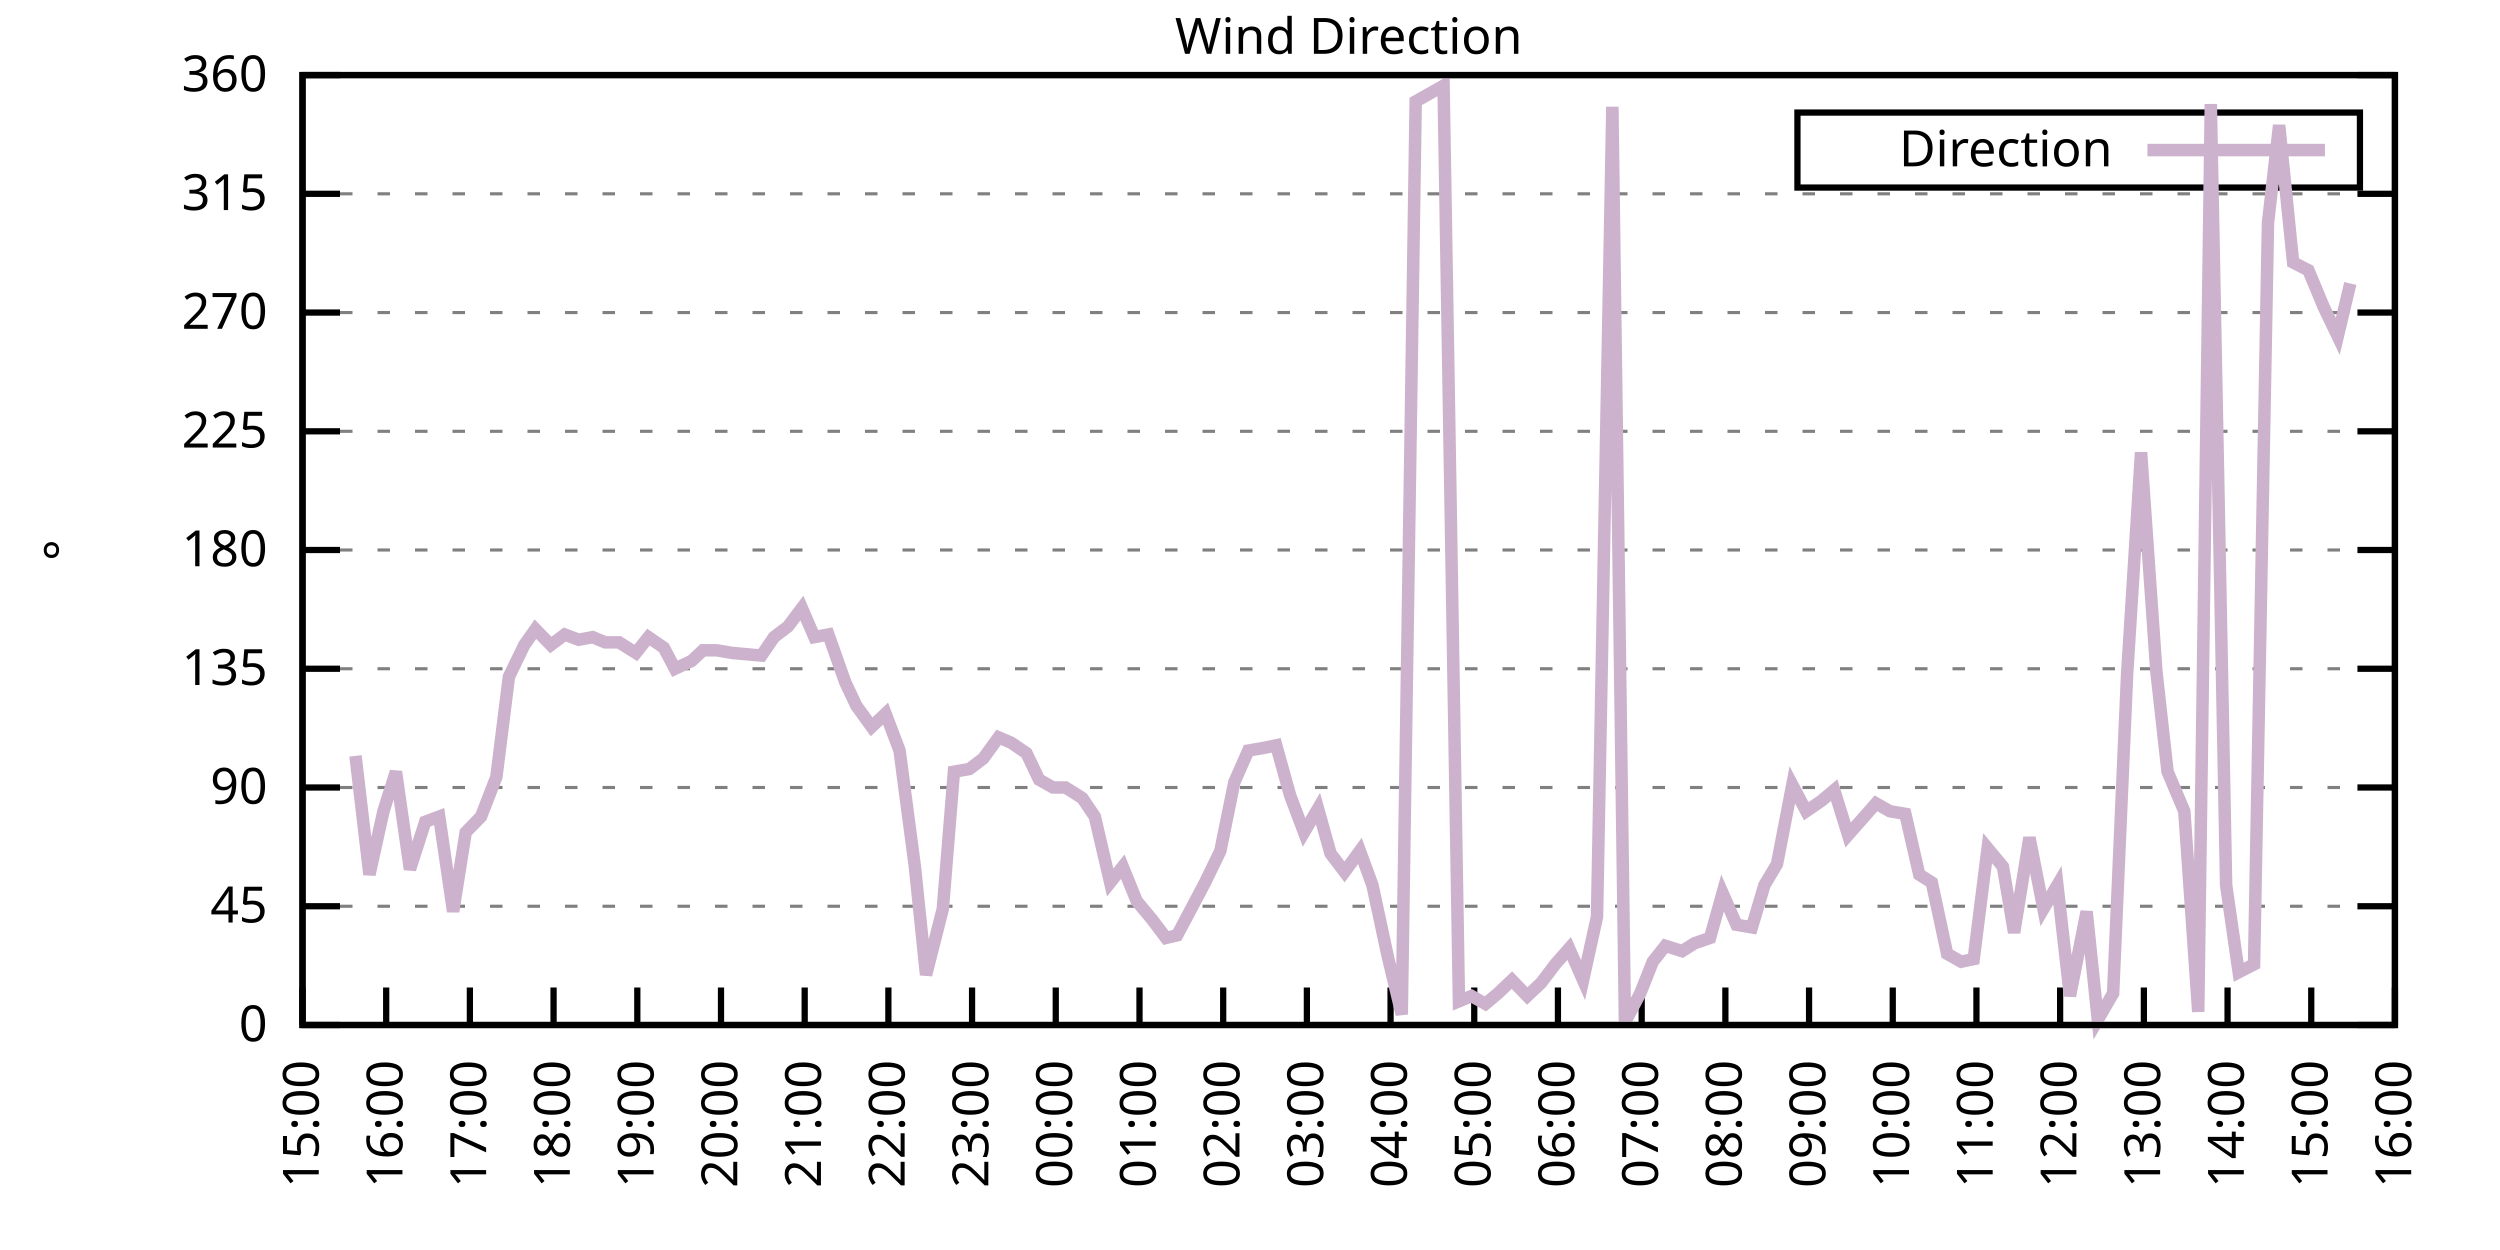
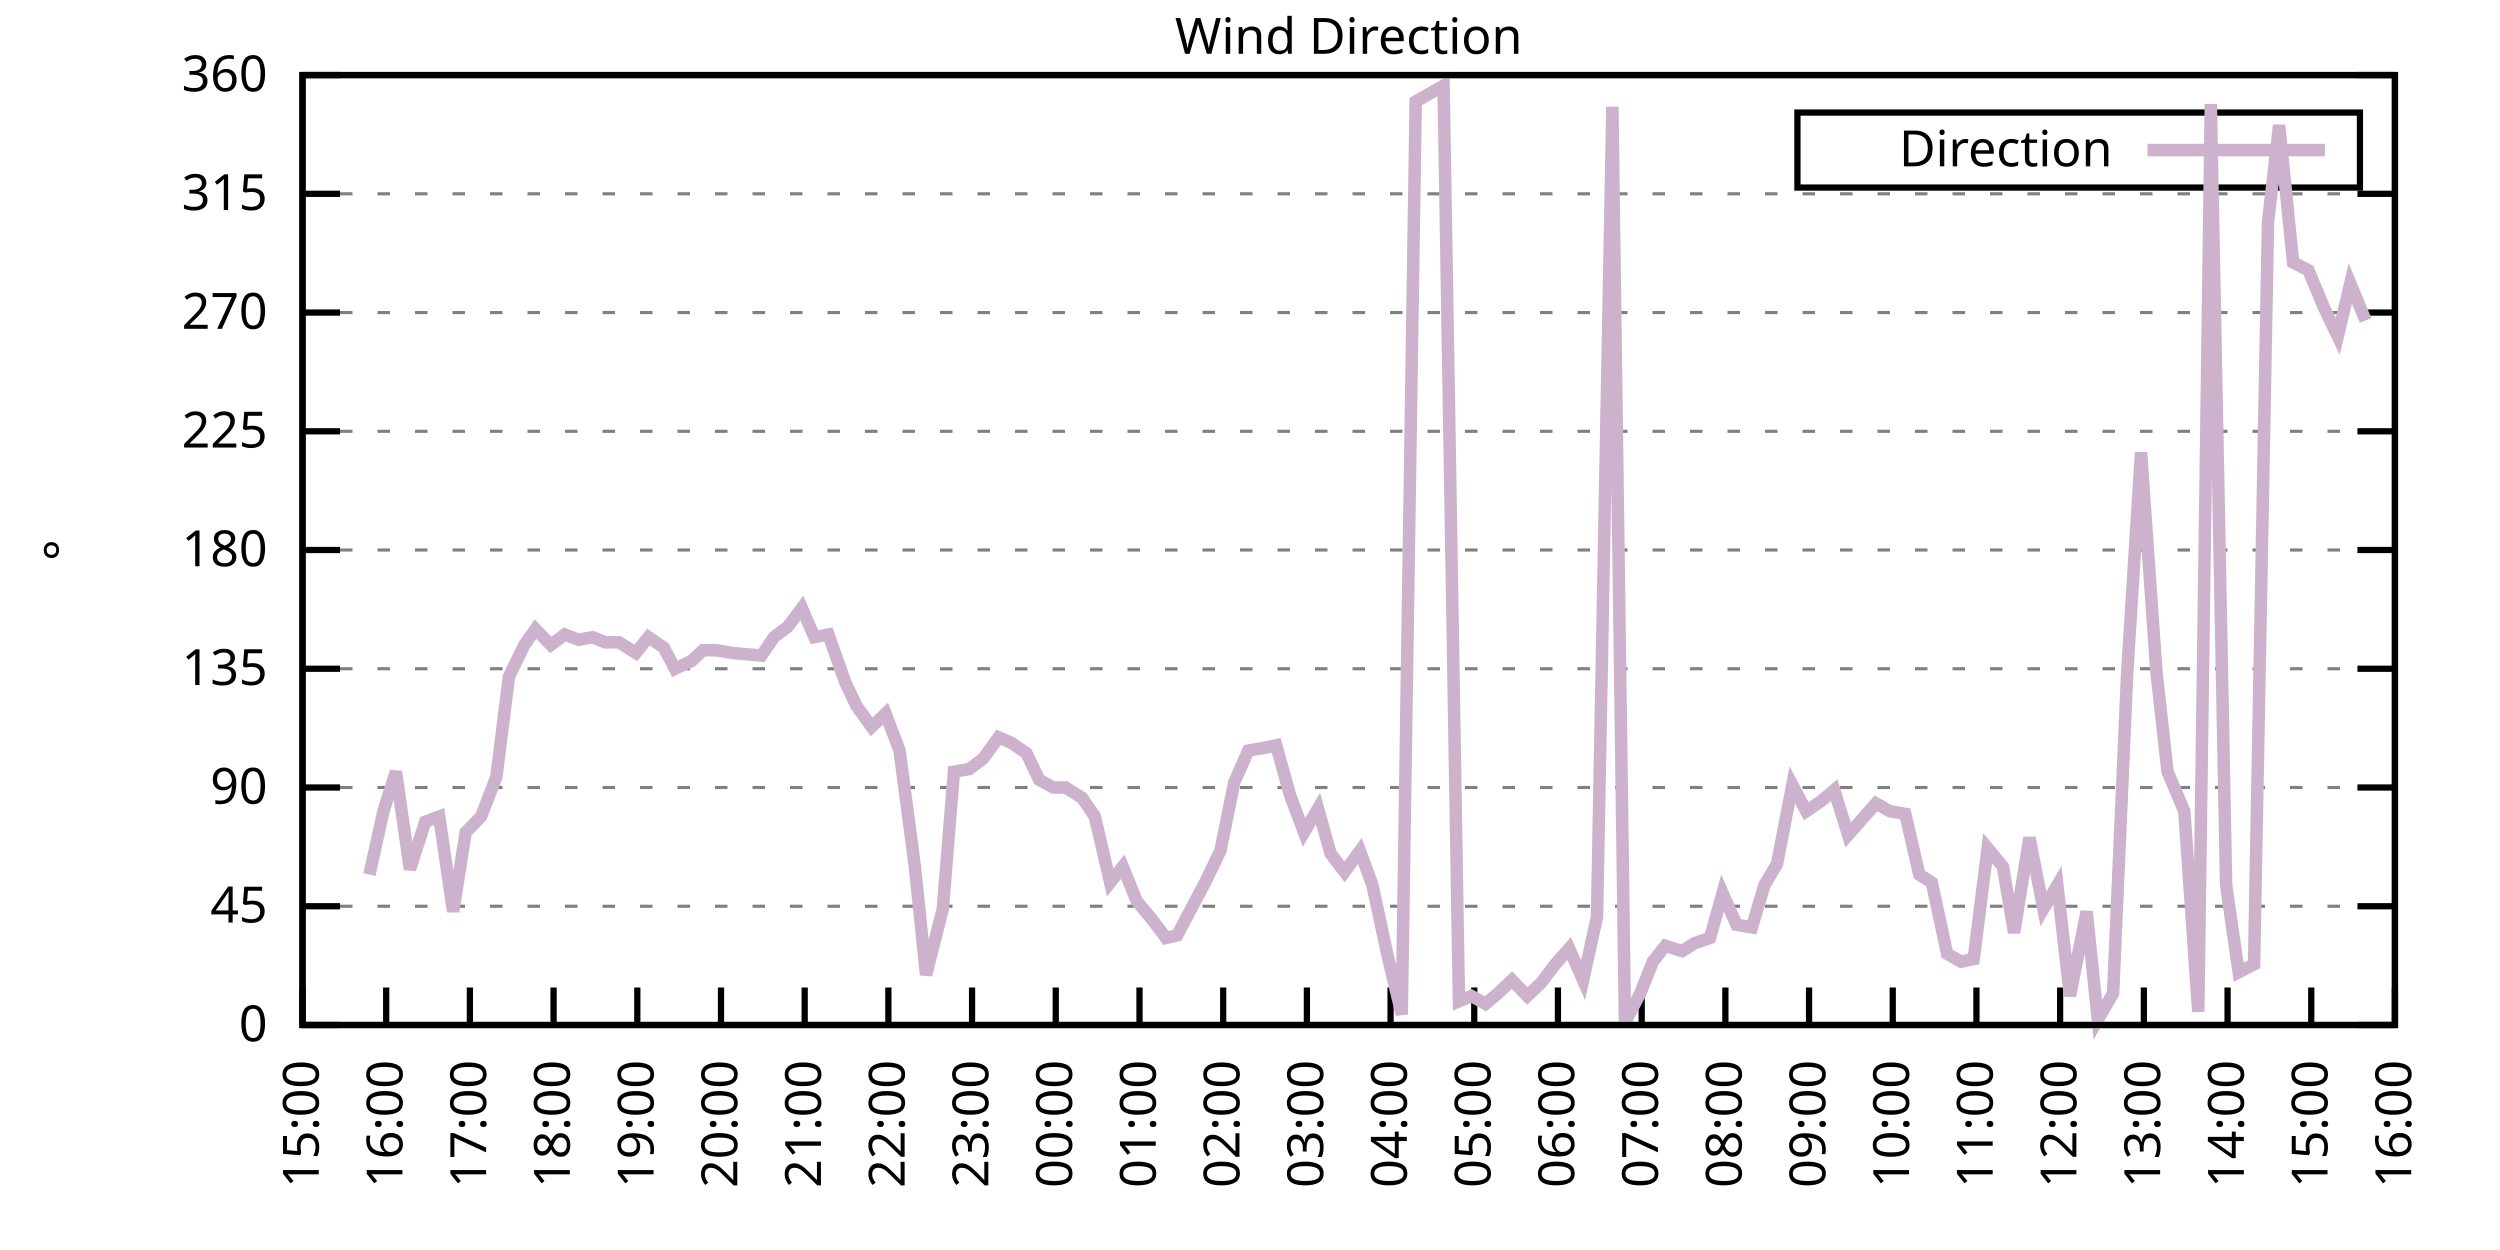
<svg xmlns="http://www.w3.org/2000/svg" xmlns:xlink="http://www.w3.org/1999/xlink" width="400" height="200" viewBox="0 0 400 200">
  <g id="gnuplot_canvas">
    <rect x="0" y="0" width="400" height="200" fill="none" />
    <defs>
      <circle id="gpDot" r="0.5" stroke-width="0.5" stroke="currentColor" />
      <path id="gpPt0" stroke-width="0.333" stroke="currentColor" d="M-1,0 h2 M0,-1 v2" />
      <path id="gpPt1" stroke-width="0.333" stroke="currentColor" d="M-1,-1 L1,1 M1,-1 L-1,1" />
      <path id="gpPt2" stroke-width="0.333" stroke="currentColor" d="M-1,0 L1,0 M0,-1 L0,1 M-1,-1 L1,1 M-1,1 L1,-1" />
      <rect id="gpPt3" stroke-width="0.333" stroke="currentColor" x="-1" y="-1" width="2" height="2" />
      <rect id="gpPt4" stroke-width="0.333" stroke="currentColor" fill="currentColor" x="-1" y="-1" width="2" height="2" />
      <circle id="gpPt5" stroke-width="0.333" stroke="currentColor" cx="0" cy="0" r="1" />
      <use xlink:href="#gpPt5" id="gpPt6" fill="currentColor" stroke="none" />
      <path id="gpPt7" stroke-width="0.333" stroke="currentColor" d="M0,-1.33 L-1.33,0.67 L1.33,0.67 z" />
      <use xlink:href="#gpPt7" id="gpPt8" fill="currentColor" stroke="none" />
      <use xlink:href="#gpPt7" id="gpPt9" stroke="currentColor" transform="rotate(180)" />
      <use xlink:href="#gpPt9" id="gpPt10" fill="currentColor" stroke="none" />
      <use xlink:href="#gpPt3" id="gpPt11" stroke="currentColor" transform="rotate(45)" />
      <use xlink:href="#gpPt11" id="gpPt12" fill="currentColor" stroke="none" />
      <path id="gpPt13" stroke-width="0.333" stroke="currentColor" d="M0,1.330 L1.265,0.411 L0.782,-1.067 L-0.782,-1.076 L-1.265,0.411 z" />
      <use xlink:href="#gpPt13" id="gpPt14" fill="currentColor" stroke="none" />
      <filter id="textbox" filterUnits="objectBoundingBox" x="0" y="0" height="1" width="1">
        <feFlood flood-color="white" flood-opacity="1" result="bgnd" />
        <feComposite in="SourceGraphic" in2="bgnd" operator="atop" />
      </filter>
      <filter id="greybox" filterUnits="objectBoundingBox" x="0" y="0" height="1" width="1">
        <feFlood flood-color="lightgrey" flood-opacity="1" result="grey" />
        <feComposite in="SourceGraphic" in2="grey" operator="atop" />
      </filter>
    </defs>
    <g fill="none" color="white" stroke="currentColor" stroke-width="1.00" stroke-linecap="butt" stroke-linejoin="miter">
</g>
    <g fill="none" color="black" stroke="currentColor" stroke-width="1.00" stroke-linecap="butt" stroke-linejoin="miter">
      <g stroke="none" shape-rendering="crispEdges">
        <polygon fill="rgb(255, 255, 255)" points="48.40,164.00 383.18,164.00 383.18,12.02 48.40,12.02 " />
      </g>
    </g>
    <g fill="none" color="black" stroke="currentColor" stroke-width="1.00" stroke-linecap="butt" stroke-linejoin="miter">
</g>
    <g fill="none" color="black" stroke="black" stroke-width="0.50" stroke-linecap="butt" stroke-linejoin="miter">
</g>
    <g fill="none" color="gray" stroke="currentColor" stroke-width="0.50" stroke-linecap="butt" stroke-linejoin="miter">
      <path stroke="gray" stroke-dasharray="2,4" class="gridline" d="M48.40,164.00 L383.19,164.00  " />
    </g>
    <g fill="none" color="gray" stroke="gray" stroke-width="1.00" stroke-linecap="butt" stroke-linejoin="miter">
</g>
    <g fill="none" color="black" stroke="currentColor" stroke-width="1.00" stroke-linecap="butt" stroke-linejoin="miter">
      <path stroke="black" d="M48.40,164.00 L54.40,164.00 M383.19,164.00 L377.19,164.00  " />
      <g transform="translate(42.80,166.60)" stroke="none" fill="black" font-family="Sans" font-size="8.00" text-anchor="end">
        <text>
          <tspan font-family="Sans"> 0</tspan>
        </text>
      </g>
    </g>
    <g fill="none" color="black" stroke="currentColor" stroke-width="1.00" stroke-linecap="butt" stroke-linejoin="miter">
</g>
    <g fill="none" color="black" stroke="black" stroke-width="0.50" stroke-linecap="butt" stroke-linejoin="miter">
</g>
    <g fill="none" color="gray" stroke="currentColor" stroke-width="0.50" stroke-linecap="butt" stroke-linejoin="miter">
      <path stroke="gray" stroke-dasharray="2,4" class="gridline" d="M48.40,145.00 L383.19,145.00  " />
    </g>
    <g fill="none" color="gray" stroke="gray" stroke-width="1.00" stroke-linecap="butt" stroke-linejoin="miter">
</g>
    <g fill="none" color="black" stroke="currentColor" stroke-width="1.00" stroke-linecap="butt" stroke-linejoin="miter">
      <path stroke="black" d="M48.40,145.00 L54.40,145.00 M383.19,145.00 L377.19,145.00  " />
      <g transform="translate(42.80,147.60)" stroke="none" fill="black" font-family="Sans" font-size="8.00" text-anchor="end">
        <text>
          <tspan font-family="Sans"> 45</tspan>
        </text>
      </g>
    </g>
    <g fill="none" color="black" stroke="currentColor" stroke-width="1.00" stroke-linecap="butt" stroke-linejoin="miter">
</g>
    <g fill="none" color="black" stroke="black" stroke-width="0.50" stroke-linecap="butt" stroke-linejoin="miter">
</g>
    <g fill="none" color="gray" stroke="currentColor" stroke-width="0.50" stroke-linecap="butt" stroke-linejoin="miter">
      <path stroke="gray" stroke-dasharray="2,4" class="gridline" d="M48.40,126.00 L383.19,126.00  " />
    </g>
    <g fill="none" color="gray" stroke="gray" stroke-width="1.00" stroke-linecap="butt" stroke-linejoin="miter">
</g>
    <g fill="none" color="black" stroke="currentColor" stroke-width="1.00" stroke-linecap="butt" stroke-linejoin="miter">
      <path stroke="black" d="M48.40,126.00 L54.40,126.00 M383.19,126.00 L377.19,126.00  " />
      <g transform="translate(42.80,128.60)" stroke="none" fill="black" font-family="Sans" font-size="8.00" text-anchor="end">
        <text>
          <tspan font-family="Sans"> 90</tspan>
        </text>
      </g>
    </g>
    <g fill="none" color="black" stroke="currentColor" stroke-width="1.00" stroke-linecap="butt" stroke-linejoin="miter">
</g>
    <g fill="none" color="black" stroke="black" stroke-width="0.50" stroke-linecap="butt" stroke-linejoin="miter">
</g>
    <g fill="none" color="gray" stroke="currentColor" stroke-width="0.50" stroke-linecap="butt" stroke-linejoin="miter">
      <path stroke="gray" stroke-dasharray="2,4" class="gridline" d="M48.40,107.00 L383.19,107.00  " />
    </g>
    <g fill="none" color="gray" stroke="gray" stroke-width="1.00" stroke-linecap="butt" stroke-linejoin="miter">
</g>
    <g fill="none" color="black" stroke="currentColor" stroke-width="1.00" stroke-linecap="butt" stroke-linejoin="miter">
      <path stroke="black" d="M48.40,107.00 L54.40,107.00 M383.19,107.00 L377.19,107.00  " />
      <g transform="translate(42.80,109.60)" stroke="none" fill="black" font-family="Sans" font-size="8.00" text-anchor="end">
        <text>
          <tspan font-family="Sans"> 135</tspan>
        </text>
      </g>
    </g>
    <g fill="none" color="black" stroke="currentColor" stroke-width="1.00" stroke-linecap="butt" stroke-linejoin="miter">
</g>
    <g fill="none" color="black" stroke="black" stroke-width="0.50" stroke-linecap="butt" stroke-linejoin="miter">
</g>
    <g fill="none" color="gray" stroke="currentColor" stroke-width="0.50" stroke-linecap="butt" stroke-linejoin="miter">
      <path stroke="gray" stroke-dasharray="2,4" class="gridline" d="M48.40,88.00 L383.19,88.00  " />
    </g>
    <g fill="none" color="gray" stroke="gray" stroke-width="1.00" stroke-linecap="butt" stroke-linejoin="miter">
</g>
    <g fill="none" color="black" stroke="currentColor" stroke-width="1.00" stroke-linecap="butt" stroke-linejoin="miter">
      <path stroke="black" d="M48.40,88.00 L54.40,88.00 M383.19,88.00 L377.19,88.00  " />
      <g transform="translate(42.80,90.60)" stroke="none" fill="black" font-family="Sans" font-size="8.00" text-anchor="end">
        <text>
          <tspan font-family="Sans"> 180</tspan>
        </text>
      </g>
    </g>
    <g fill="none" color="black" stroke="currentColor" stroke-width="1.00" stroke-linecap="butt" stroke-linejoin="miter">
</g>
    <g fill="none" color="black" stroke="black" stroke-width="0.50" stroke-linecap="butt" stroke-linejoin="miter">
</g>
    <g fill="none" color="gray" stroke="currentColor" stroke-width="0.50" stroke-linecap="butt" stroke-linejoin="miter">
      <path stroke="gray" stroke-dasharray="2,4" class="gridline" d="M48.40,69.01 L383.19,69.01  " />
    </g>
    <g fill="none" color="gray" stroke="gray" stroke-width="1.00" stroke-linecap="butt" stroke-linejoin="miter">
</g>
    <g fill="none" color="black" stroke="currentColor" stroke-width="1.00" stroke-linecap="butt" stroke-linejoin="miter">
      <path stroke="black" d="M48.40,69.01 L54.40,69.01 M383.19,69.01 L377.19,69.01  " />
      <g transform="translate(42.80,71.61)" stroke="none" fill="black" font-family="Sans" font-size="8.00" text-anchor="end">
        <text>
          <tspan font-family="Sans"> 225</tspan>
        </text>
      </g>
    </g>
    <g fill="none" color="black" stroke="currentColor" stroke-width="1.00" stroke-linecap="butt" stroke-linejoin="miter">
</g>
    <g fill="none" color="black" stroke="black" stroke-width="0.50" stroke-linecap="butt" stroke-linejoin="miter">
</g>
    <g fill="none" color="gray" stroke="currentColor" stroke-width="0.50" stroke-linecap="butt" stroke-linejoin="miter">
      <path stroke="gray" stroke-dasharray="2,4" class="gridline" d="M48.40,50.01 L383.19,50.01  " />
    </g>
    <g fill="none" color="gray" stroke="gray" stroke-width="1.00" stroke-linecap="butt" stroke-linejoin="miter">
</g>
    <g fill="none" color="black" stroke="currentColor" stroke-width="1.00" stroke-linecap="butt" stroke-linejoin="miter">
      <path stroke="black" d="M48.40,50.01 L54.40,50.01 M383.19,50.01 L377.19,50.01  " />
      <g transform="translate(42.80,52.61)" stroke="none" fill="black" font-family="Sans" font-size="8.00" text-anchor="end">
        <text>
          <tspan font-family="Sans"> 270</tspan>
        </text>
      </g>
    </g>
    <g fill="none" color="black" stroke="currentColor" stroke-width="1.00" stroke-linecap="butt" stroke-linejoin="miter">
</g>
    <g fill="none" color="black" stroke="black" stroke-width="0.50" stroke-linecap="butt" stroke-linejoin="miter">
</g>
    <g fill="none" color="gray" stroke="currentColor" stroke-width="0.50" stroke-linecap="butt" stroke-linejoin="miter">
      <path stroke="gray" stroke-dasharray="2,4" class="gridline" d="M48.40,31.01 L383.19,31.01  " />
    </g>
    <g fill="none" color="gray" stroke="gray" stroke-width="1.00" stroke-linecap="butt" stroke-linejoin="miter">
</g>
    <g fill="none" color="black" stroke="currentColor" stroke-width="1.00" stroke-linecap="butt" stroke-linejoin="miter">
      <path stroke="black" d="M48.40,31.01 L54.40,31.01 M383.19,31.01 L377.19,31.01  " />
      <g transform="translate(42.80,33.61)" stroke="none" fill="black" font-family="Sans" font-size="8.00" text-anchor="end">
        <text>
          <tspan font-family="Sans"> 315</tspan>
        </text>
      </g>
    </g>
    <g fill="none" color="black" stroke="currentColor" stroke-width="1.00" stroke-linecap="butt" stroke-linejoin="miter">
</g>
    <g fill="none" color="black" stroke="black" stroke-width="0.50" stroke-linecap="butt" stroke-linejoin="miter">
</g>
    <g fill="none" color="gray" stroke="currentColor" stroke-width="0.50" stroke-linecap="butt" stroke-linejoin="miter">
      <path stroke="gray" stroke-dasharray="2,4" class="gridline" d="M48.40,12.01 L383.19,12.01  " />
    </g>
    <g fill="none" color="gray" stroke="gray" stroke-width="1.00" stroke-linecap="butt" stroke-linejoin="miter">
</g>
    <g fill="none" color="black" stroke="currentColor" stroke-width="1.00" stroke-linecap="butt" stroke-linejoin="miter">
      <path stroke="black" d="M48.40,12.01 L54.40,12.01 M383.19,12.01 L377.19,12.01  " />
      <g transform="translate(42.80,14.61)" stroke="none" fill="black" font-family="Sans" font-size="8.00" text-anchor="end">
        <text>
          <tspan font-family="Sans"> 360</tspan>
        </text>
      </g>
    </g>
    <g fill="none" color="black" stroke="currentColor" stroke-width="1.00" stroke-linecap="butt" stroke-linejoin="miter">
      <path stroke="black" d="M48.40,164.00 L48.40,158.00  " />
      <g transform="translate(51.00,169.60) rotate(270.00)" stroke="none" fill="black" font-family="Sans" font-size="8.00" text-anchor="end">
        <text>
          <tspan font-family="Sans">15:00</tspan>
        </text>
      </g>
    </g>
    <g fill="none" color="black" stroke="currentColor" stroke-width="1.00" stroke-linecap="butt" stroke-linejoin="miter">
      <path stroke="black" d="M61.79,164.00 L61.79,158.00  " />
      <g transform="translate(64.39,169.60) rotate(270.00)" stroke="none" fill="black" font-family="Sans" font-size="8.00" text-anchor="end">
        <text>
          <tspan font-family="Sans">16:00</tspan>
        </text>
      </g>
    </g>
    <g fill="none" color="black" stroke="currentColor" stroke-width="1.00" stroke-linecap="butt" stroke-linejoin="miter">
      <path stroke="black" d="M75.18,164.00 L75.18,158.00  " />
      <g transform="translate(77.78,169.60) rotate(270.00)" stroke="none" fill="black" font-family="Sans" font-size="8.00" text-anchor="end">
        <text>
          <tspan font-family="Sans">17:00</tspan>
        </text>
      </g>
    </g>
    <g fill="none" color="black" stroke="currentColor" stroke-width="1.00" stroke-linecap="butt" stroke-linejoin="miter">
      <path stroke="black" d="M88.57,164.00 L88.57,158.00  " />
      <g transform="translate(91.17,169.60) rotate(270.00)" stroke="none" fill="black" font-family="Sans" font-size="8.00" text-anchor="end">
        <text>
          <tspan font-family="Sans">18:00</tspan>
        </text>
      </g>
    </g>
    <g fill="none" color="black" stroke="currentColor" stroke-width="1.00" stroke-linecap="butt" stroke-linejoin="miter">
      <path stroke="black" d="M101.97,164.00 L101.97,158.00  " />
      <g transform="translate(104.57,169.60) rotate(270.00)" stroke="none" fill="black" font-family="Sans" font-size="8.00" text-anchor="end">
        <text>
          <tspan font-family="Sans">19:00</tspan>
        </text>
      </g>
    </g>
    <g fill="none" color="black" stroke="currentColor" stroke-width="1.00" stroke-linecap="butt" stroke-linejoin="miter">
      <path stroke="black" d="M115.36,164.00 L115.36,158.00  " />
      <g transform="translate(117.96,169.60) rotate(270.00)" stroke="none" fill="black" font-family="Sans" font-size="8.00" text-anchor="end">
        <text>
          <tspan font-family="Sans">20:00</tspan>
        </text>
      </g>
    </g>
    <g fill="none" color="black" stroke="currentColor" stroke-width="1.00" stroke-linecap="butt" stroke-linejoin="miter">
      <path stroke="black" d="M128.75,164.00 L128.75,158.00  " />
      <g transform="translate(131.35,169.60) rotate(270.00)" stroke="none" fill="black" font-family="Sans" font-size="8.00" text-anchor="end">
        <text>
          <tspan font-family="Sans">21:00</tspan>
        </text>
      </g>
    </g>
    <g fill="none" color="black" stroke="currentColor" stroke-width="1.00" stroke-linecap="butt" stroke-linejoin="miter">
      <path stroke="black" d="M142.14,164.00 L142.14,158.00  " />
      <g transform="translate(144.74,169.60) rotate(270.00)" stroke="none" fill="black" font-family="Sans" font-size="8.00" text-anchor="end">
        <text>
          <tspan font-family="Sans">22:00</tspan>
        </text>
      </g>
    </g>
    <g fill="none" color="black" stroke="currentColor" stroke-width="1.00" stroke-linecap="butt" stroke-linejoin="miter">
      <path stroke="black" d="M155.53,164.00 L155.53,158.00  " />
      <g transform="translate(158.13,169.60) rotate(270.00)" stroke="none" fill="black" font-family="Sans" font-size="8.00" text-anchor="end">
        <text>
          <tspan font-family="Sans">23:00</tspan>
        </text>
      </g>
    </g>
    <g fill="none" color="black" stroke="currentColor" stroke-width="1.00" stroke-linecap="butt" stroke-linejoin="miter">
      <path stroke="black" d="M168.92,164.00 L168.92,158.00  " />
      <g transform="translate(171.52,169.60) rotate(270.00)" stroke="none" fill="black" font-family="Sans" font-size="8.00" text-anchor="end">
        <text>
          <tspan font-family="Sans">00:00</tspan>
        </text>
      </g>
    </g>
    <g fill="none" color="black" stroke="currentColor" stroke-width="1.00" stroke-linecap="butt" stroke-linejoin="miter">
      <path stroke="black" d="M182.32,164.00 L182.32,158.00  " />
      <g transform="translate(184.92,169.60) rotate(270.00)" stroke="none" fill="black" font-family="Sans" font-size="8.00" text-anchor="end">
        <text>
          <tspan font-family="Sans">01:00</tspan>
        </text>
      </g>
    </g>
    <g fill="none" color="black" stroke="currentColor" stroke-width="1.00" stroke-linecap="butt" stroke-linejoin="miter">
      <path stroke="black" d="M195.71,164.00 L195.71,158.00  " />
      <g transform="translate(198.31,169.60) rotate(270.00)" stroke="none" fill="black" font-family="Sans" font-size="8.00" text-anchor="end">
        <text>
          <tspan font-family="Sans">02:00</tspan>
        </text>
      </g>
    </g>
    <g fill="none" color="black" stroke="currentColor" stroke-width="1.00" stroke-linecap="butt" stroke-linejoin="miter">
      <path stroke="black" d="M209.10,164.00 L209.10,158.00  " />
      <g transform="translate(211.70,169.60) rotate(270.00)" stroke="none" fill="black" font-family="Sans" font-size="8.00" text-anchor="end">
        <text>
          <tspan font-family="Sans">03:00</tspan>
        </text>
      </g>
    </g>
    <g fill="none" color="black" stroke="currentColor" stroke-width="1.00" stroke-linecap="butt" stroke-linejoin="miter">
      <path stroke="black" d="M222.49,164.00 L222.49,158.00  " />
      <g transform="translate(225.09,169.60) rotate(270.00)" stroke="none" fill="black" font-family="Sans" font-size="8.00" text-anchor="end">
        <text>
          <tspan font-family="Sans">04:00</tspan>
        </text>
      </g>
    </g>
    <g fill="none" color="black" stroke="currentColor" stroke-width="1.00" stroke-linecap="butt" stroke-linejoin="miter">
      <path stroke="black" d="M235.88,164.00 L235.88,158.00  " />
      <g transform="translate(238.48,169.60) rotate(270.00)" stroke="none" fill="black" font-family="Sans" font-size="8.00" text-anchor="end">
        <text>
          <tspan font-family="Sans">05:00</tspan>
        </text>
      </g>
    </g>
    <g fill="none" color="black" stroke="currentColor" stroke-width="1.00" stroke-linecap="butt" stroke-linejoin="miter">
      <path stroke="black" d="M249.27,164.00 L249.27,158.00  " />
      <g transform="translate(251.87,169.60) rotate(270.00)" stroke="none" fill="black" font-family="Sans" font-size="8.00" text-anchor="end">
        <text>
          <tspan font-family="Sans">06:00</tspan>
        </text>
      </g>
    </g>
    <g fill="none" color="black" stroke="currentColor" stroke-width="1.00" stroke-linecap="butt" stroke-linejoin="miter">
      <path stroke="black" d="M262.67,164.00 L262.67,158.00  " />
      <g transform="translate(265.27,169.60) rotate(270.00)" stroke="none" fill="black" font-family="Sans" font-size="8.00" text-anchor="end">
        <text>
          <tspan font-family="Sans">07:00</tspan>
        </text>
      </g>
    </g>
    <g fill="none" color="black" stroke="currentColor" stroke-width="1.00" stroke-linecap="butt" stroke-linejoin="miter">
      <path stroke="black" d="M276.06,164.00 L276.06,158.00  " />
      <g transform="translate(278.66,169.60) rotate(270.00)" stroke="none" fill="black" font-family="Sans" font-size="8.00" text-anchor="end">
        <text>
          <tspan font-family="Sans">08:00</tspan>
        </text>
      </g>
    </g>
    <g fill="none" color="black" stroke="currentColor" stroke-width="1.00" stroke-linecap="butt" stroke-linejoin="miter">
      <path stroke="black" d="M289.45,164.00 L289.45,158.00  " />
      <g transform="translate(292.05,169.60) rotate(270.00)" stroke="none" fill="black" font-family="Sans" font-size="8.00" text-anchor="end">
        <text>
          <tspan font-family="Sans">09:00</tspan>
        </text>
      </g>
    </g>
    <g fill="none" color="black" stroke="currentColor" stroke-width="1.00" stroke-linecap="butt" stroke-linejoin="miter">
      <path stroke="black" d="M302.84,164.00 L302.84,158.00  " />
      <g transform="translate(305.44,169.60) rotate(270.00)" stroke="none" fill="black" font-family="Sans" font-size="8.00" text-anchor="end">
        <text>
          <tspan font-family="Sans">10:00</tspan>
        </text>
      </g>
    </g>
    <g fill="none" color="black" stroke="currentColor" stroke-width="1.00" stroke-linecap="butt" stroke-linejoin="miter">
      <path stroke="black" d="M316.23,164.00 L316.23,158.00  " />
      <g transform="translate(318.83,169.60) rotate(270.00)" stroke="none" fill="black" font-family="Sans" font-size="8.00" text-anchor="end">
        <text>
          <tspan font-family="Sans">11:00</tspan>
        </text>
      </g>
    </g>
    <g fill="none" color="black" stroke="currentColor" stroke-width="1.00" stroke-linecap="butt" stroke-linejoin="miter">
      <path stroke="black" d="M329.62,164.00 L329.62,158.00  " />
      <g transform="translate(332.22,169.60) rotate(270.00)" stroke="none" fill="black" font-family="Sans" font-size="8.00" text-anchor="end">
        <text>
          <tspan font-family="Sans">12:00</tspan>
        </text>
      </g>
    </g>
    <g fill="none" color="black" stroke="currentColor" stroke-width="1.00" stroke-linecap="butt" stroke-linejoin="miter">
      <path stroke="black" d="M343.02,164.00 L343.02,158.00  " />
      <g transform="translate(345.62,169.60) rotate(270.00)" stroke="none" fill="black" font-family="Sans" font-size="8.00" text-anchor="end">
        <text>
          <tspan font-family="Sans">13:00</tspan>
        </text>
      </g>
    </g>
    <g fill="none" color="black" stroke="currentColor" stroke-width="1.00" stroke-linecap="butt" stroke-linejoin="miter">
      <path stroke="black" d="M356.41,164.00 L356.41,158.00  " />
      <g transform="translate(359.01,169.60) rotate(270.00)" stroke="none" fill="black" font-family="Sans" font-size="8.00" text-anchor="end">
        <text>
          <tspan font-family="Sans">14:00</tspan>
        </text>
      </g>
    </g>
    <g fill="none" color="black" stroke="currentColor" stroke-width="1.00" stroke-linecap="butt" stroke-linejoin="miter">
      <path stroke="black" d="M369.80,164.00 L369.80,158.00  " />
      <g transform="translate(372.40,169.60) rotate(270.00)" stroke="none" fill="black" font-family="Sans" font-size="8.00" text-anchor="end">
        <text>
          <tspan font-family="Sans">15:00</tspan>
        </text>
      </g>
    </g>
    <g fill="none" color="black" stroke="currentColor" stroke-width="1.00" stroke-linecap="butt" stroke-linejoin="miter">
      <path stroke="black" d="M383.19,164.00 L383.19,158.00  " />
      <g transform="translate(385.79,169.60) rotate(270.00)" stroke="none" fill="black" font-family="Sans" font-size="8.00" text-anchor="end">
        <text>
          <tspan font-family="Sans">16:00</tspan>
        </text>
      </g>
    </g>
    <g fill="none" color="black" stroke="currentColor" stroke-width="1.00" stroke-linecap="butt" stroke-linejoin="miter">
</g>
    <g fill="none" color="black" stroke="currentColor" stroke-width="1.00" stroke-linecap="butt" stroke-linejoin="miter">
      <path stroke="black" d="M48.40,12.01 L48.40,164.00 L383.19,164.00 L383.19,12.01 L48.40,12.01 Z  " />
    </g>
    <g fill="none" color="black" stroke="currentColor" stroke-width="1.00" stroke-linecap="butt" stroke-linejoin="miter">
</g>
    <g fill="none" color="black" stroke="currentColor" stroke-width="1.00" stroke-linecap="butt" stroke-linejoin="miter">
      <path stroke="black" d="M287.59,30.01 L287.59,18.01 L377.59,18.01 L377.59,30.01 L287.59,30.01 Z  " />
    </g>
    <g id="Wind_direction_plot_1">
      <g fill="none" color="white" stroke="black" stroke-width="2.00" stroke-linecap="butt" stroke-linejoin="miter">
</g>
      <g fill="none" color="black" stroke="currentColor" stroke-width="2.00" stroke-linecap="butt" stroke-linejoin="miter">
        <g transform="translate(337.99,26.61)" stroke="none" fill="black" font-family="Sans" font-size="8.00" text-anchor="end">
          <text>
            <tspan font-family="Sans">Direction</tspan>
          </text>
        </g>
      </g>
      <g fill="none" color="black" stroke="currentColor" stroke-width="2.00" stroke-linecap="butt" stroke-linejoin="miter">
-         <path stroke="rgb(204, 178, 204)" d="M343.59,24.01 L371.99,24.01 M56.88,120.94 L59.11,139.93 L61.35,129.80 L63.35,123.47 L65.59,139.09 L68.04,131.49   L70.27,130.65 L72.50,145.85 L74.51,133.18 L76.97,130.65 L79.42,124.31 L81.43,108.27 L83.89,103.20 L85.67,100.67   L88.13,103.20 L90.36,101.52 L92.59,102.36 L94.82,101.94 L96.83,102.78 L99.06,102.78 L101.74,104.47 L103.75,101.94   L106.21,103.63 L107.99,107.00 L110.67,105.74 L112.46,104.05 L114.69,104.05 L117.14,104.47 L121.83,104.89 L123.84,101.94   L126.07,100.25 L128.30,97.29 L130.31,101.94 L132.54,101.52 L135.22,109.11 L137.01,112.91 L139.46,116.29 L141.69,114.18   L143.93,120.09 L146.38,138.67 L148.17,155.98 L150.85,145.42 L152.63,123.47 L155.09,123.05 L157.32,121.36 L159.77,117.98   L161.78,118.83 L164.24,120.51 L166.25,124.74 L168.48,126.00 L170.49,126.00 L173.17,127.69 L175.17,130.65 L177.63,141.20   L179.64,138.67 L181.87,144.16 L184.32,147.11 L186.56,150.07 L188.34,149.65 L190.80,145.00 L192.81,141.20 L195.26,136.14   L197.49,125.16 L199.73,120.09 L202.18,119.67 L204.19,119.25 L206.42,127.27 L208.65,133.18 L210.88,129.38 L212.89,136.56   L215.13,139.51 L217.58,136.14 L219.59,141.62 L222.04,153.02 L224.28,162.31 L226.51,16.23 L228.74,14.97 L230.97,13.70   L233.43,160.20 L235.44,159.36 L237.67,160.62 L239.68,158.93 L241.91,156.82 L244.36,159.36 L246.60,157.24 L248.83,154.29   L251.06,151.76 L253.29,156.82 L255.52,146.69 L257.98,17.08 L259.99,163.58 L262.44,158.93 L264.45,153.87 L266.46,151.33   L269.14,152.18 L271.15,150.91 L273.60,150.07 L275.61,142.89 L277.84,147.96 L280.30,148.38 L282.31,141.62 L284.32,138.25   L286.77,125.58 L289.00,129.80 L291.46,128.11 L293.47,126.42 L295.70,133.60 L297.93,131.07 L300.16,128.54 L302.39,129.80   L304.85,130.22 L307.08,139.93 L309.09,141.20 L311.54,152.60 L313.78,153.87 L315.79,153.45 L318.02,135.71 L320.47,138.67   L322.26,149.22 L324.71,134.02 L326.95,145.42 L329.18,141.62 L331.19,159.36 L333.86,145.85 L335.65,163.16 L338.10,158.93   L340.34,107.85 L342.57,72.38 L345.02,107.43 L346.81,123.47 L349.49,129.80 L351.72,161.89 L353.73,16.65 L356.18,141.62   L358.19,155.56 L360.65,154.29 L362.88,35.65 L364.66,20.03 L366.90,41.99 L369.35,43.25 L371.81,49.16 L374.04,53.81   L376.05,45.36  " />
+         <path stroke="rgb(204, 178, 204)" d="M343.59,24.01 L371.99,24.01 M59.11,139.93 L61.35,129.80 L63.35,123.47 L65.59,139.09 L68.04,131.49 L70.27,130.65   L72.50,145.85 L74.51,133.18 L76.97,130.65 L79.42,124.31 L81.43,108.27 L83.89,103.20 L85.67,100.67 L88.13,103.20   L90.36,101.52 L92.59,102.36 L94.82,101.94 L96.83,102.78 L99.06,102.78 L101.74,104.47 L103.75,101.94 L106.21,103.63   L107.99,107.00 L110.67,105.74 L112.46,104.05 L114.69,104.05 L117.14,104.47 L121.83,104.89 L123.84,101.94 L126.07,100.25   L128.30,97.29 L130.31,101.94 L132.54,101.52 L135.22,109.11 L137.01,112.91 L139.46,116.29 L141.69,114.18 L143.93,120.09   L146.38,138.67 L148.17,155.98 L150.85,145.42 L152.63,123.47 L155.09,123.05 L157.32,121.36 L159.77,117.98 L161.78,118.83   L164.24,120.51 L166.25,124.74 L168.48,126.00 L170.49,126.00 L173.17,127.69 L175.17,130.65 L177.63,141.20 L179.64,138.67   L181.87,144.16 L184.32,147.11 L186.56,150.07 L188.34,149.65 L190.80,145.00 L192.81,141.20 L195.26,136.14 L197.49,125.16   L199.73,120.09 L202.18,119.67 L204.19,119.25 L206.42,127.27 L208.65,133.18 L210.88,129.38 L212.89,136.56 L215.13,139.51   L217.58,136.14 L219.59,141.62 L222.04,153.02 L224.28,162.31 L226.51,16.23 L228.74,14.97 L230.97,13.70 L233.43,160.20   L235.44,159.36 L237.67,160.62 L239.68,158.93 L241.91,156.82 L244.36,159.36 L246.60,157.24 L248.83,154.29 L251.06,151.76   L253.29,156.82 L255.52,146.69 L257.98,17.08 L259.99,163.58 L262.44,158.93 L264.45,153.87 L266.46,151.33 L269.14,152.18   L271.15,150.91 L273.60,150.07 L275.61,142.89 L277.84,147.96 L280.30,148.38 L282.31,141.62 L284.32,138.25 L286.77,125.58   L289.00,129.80 L291.46,128.11 L293.47,126.42 L295.70,133.60 L297.93,131.07 L300.16,128.54 L302.39,129.80 L304.85,130.22   L307.08,139.93 L309.09,141.20 L311.54,152.60 L313.78,153.87 L315.79,153.45 L318.02,135.71 L320.47,138.67 L322.26,149.22   L324.71,134.02 L326.95,145.42 L329.18,141.62 L331.19,159.36 L333.86,145.85 L335.65,163.16 L338.10,158.93 L340.34,107.85   L342.57,72.38 L345.02,107.43 L346.81,123.47 L349.49,129.80 L351.72,161.89 L353.73,16.65 L356.18,141.62 L358.19,155.56   L360.65,154.29 L362.88,35.65 L364.66,20.03 L366.90,41.99 L369.35,43.25 L371.81,49.16 L374.04,53.81 L376.05,45.36   L378.50,51.27  " />
      </g>
    </g>
    <g fill="none" color="black" stroke="currentColor" stroke-width="2.00" stroke-linecap="butt" stroke-linejoin="miter">
</g>
    <g fill="none" color="black" stroke="black" stroke-width="1.00" stroke-linecap="butt" stroke-linejoin="miter">
</g>
    <g fill="none" color="black" stroke="currentColor" stroke-width="1.00" stroke-linecap="butt" stroke-linejoin="miter">
      <path stroke="black" d="M48.40,12.01 L48.40,164.00 L383.19,164.00 L383.19,12.01 L48.40,12.01 Z  " />
      <g transform="translate(12.80,88.01) rotate(270.00)" stroke="none" fill="black" font-family="Sans" font-size="8.00" text-anchor="middle">
        <text>
          <tspan font-family="Sans">°</tspan>
        </text>
      </g>
    </g>
    <g fill="none" color="black" stroke="currentColor" stroke-width="1.00" stroke-linecap="butt" stroke-linejoin="miter">
</g>
    <g fill="none" color="black" stroke="currentColor" stroke-width="1.00" stroke-linecap="butt" stroke-linejoin="miter">
      <g transform="translate(215.79,8.61)" stroke="none" fill="black" font-family="Sans" font-size="8.00" text-anchor="middle">
        <text>
          <tspan font-family="Sans">Wind Direction</tspan>
        </text>
      </g>
    </g>
    <g fill="none" color="black" stroke="currentColor" stroke-width="1.00" stroke-linecap="butt" stroke-linejoin="miter">
</g>
  </g>
</svg>
